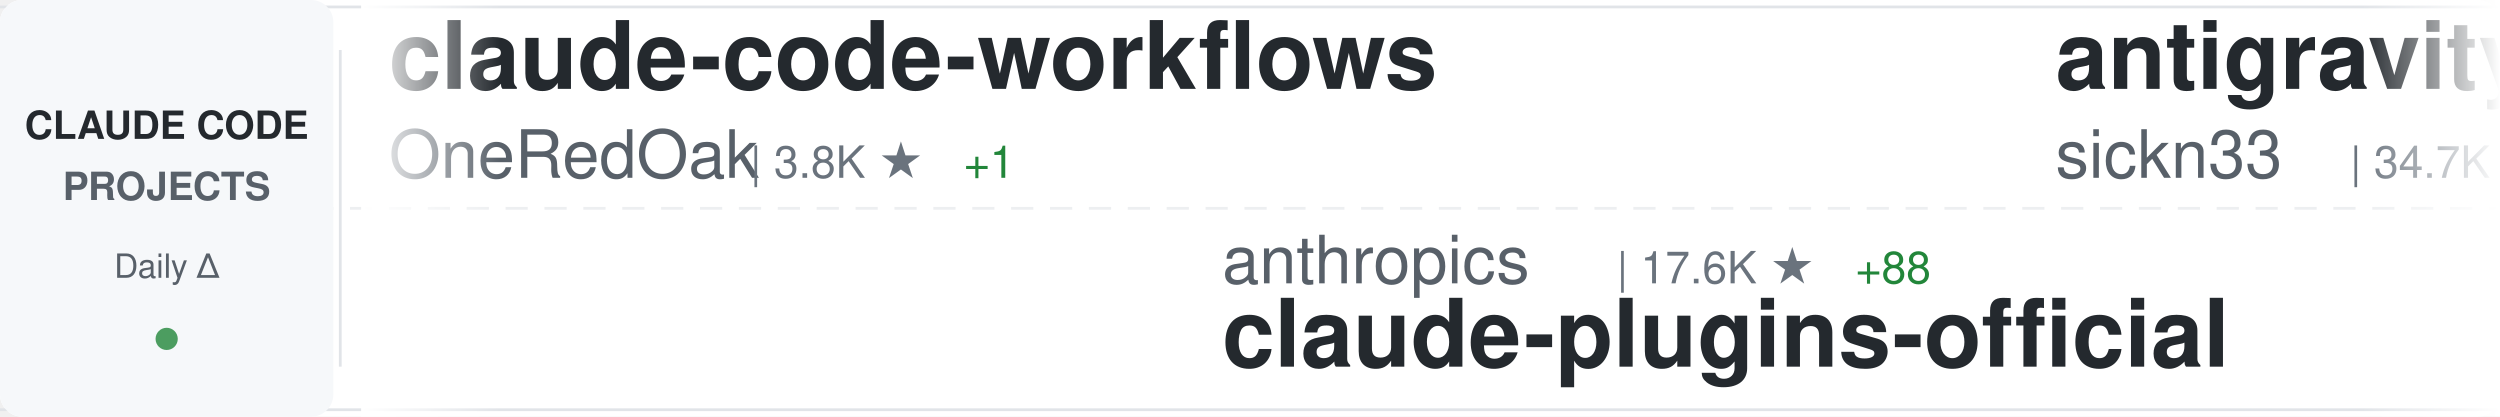
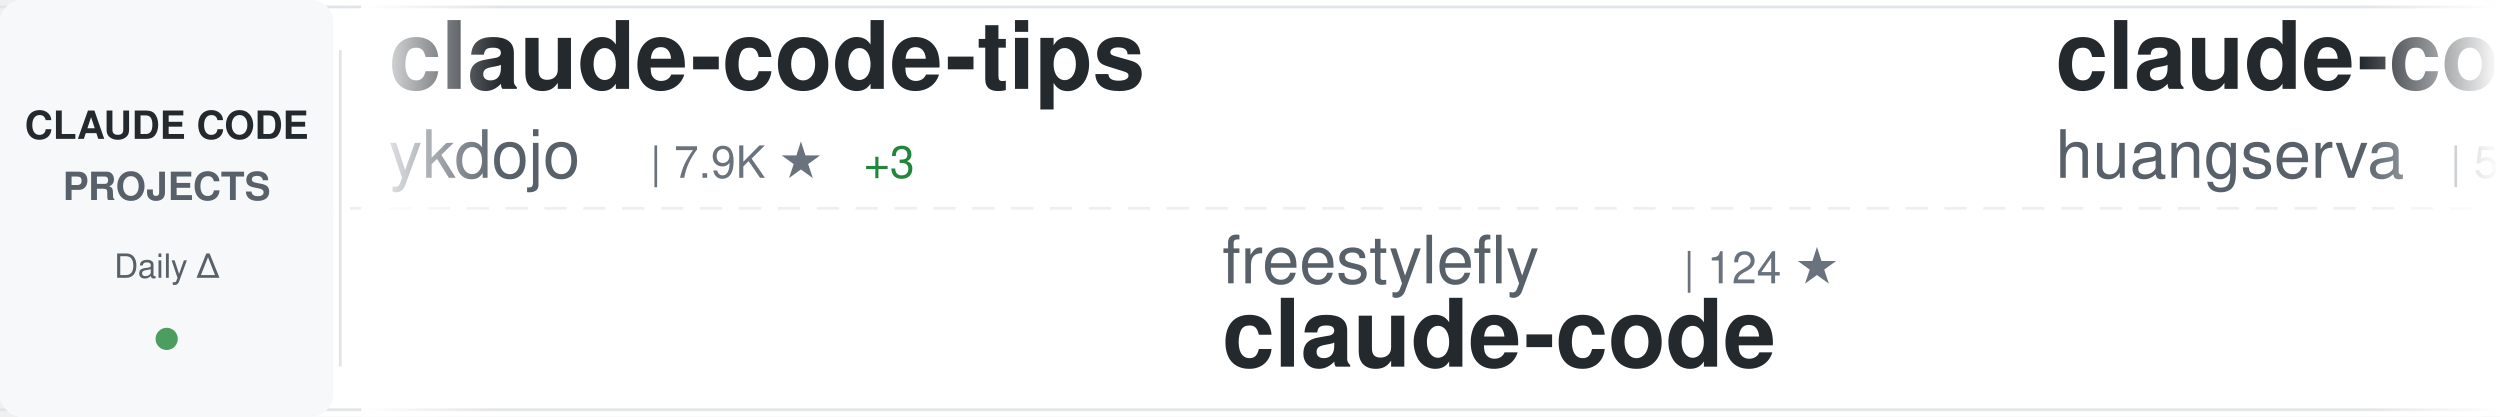
<svg xmlns="http://www.w3.org/2000/svg" width="900" height="150">
  <defs>
    <linearGradient id="awesomeLeftFade" x1="0%" y1="0%" x2="100%" y2="0%">
      <stop offset="0%" style="stop-color:#ffffff;stop-opacity:1" />
      <stop offset="100%" style="stop-color:#ffffff;stop-opacity:0" />
    </linearGradient>
    <linearGradient id="awesomeRightFade" x1="0%" y1="0%" x2="100%" y2="0%">
      <stop offset="0%" style="stop-color:#ffffff;stop-opacity:0" />
      <stop offset="100%" style="stop-color:#ffffff;stop-opacity:1" />
    </linearGradient>
  </defs>
  <rect width="900" height="150" fill="#ffffff" rx="8" />
  <rect x="0" y="2" width="900" height="1" fill="#e1e4e8" />
  <rect x="0" y="147" width="900" height="1" fill="#e1e4e8" />
  <line x1="0" y1="75" x2="900" y2="75" stroke="#e1e4e8" stroke-width="1" stroke-dasharray="8 6" opacity="0.6" />
  <rect x="0" y="0" width="120" height="150" fill="#f6f8fa" rx="8" />
  <text x="60" y="50" font-family="-apple-system, BlinkMacSystemFont, 'Segoe UI', Helvetica, Arial, sans-serif" font-size="14" font-weight="600" fill="#24292e" text-anchor="middle">CLAUDE CODE</text>
  <text x="60" y="72" font-family="-apple-system, BlinkMacSystemFont, 'Segoe UI', Helvetica, Arial, sans-serif" font-size="14" font-weight="600" fill="#586069" text-anchor="middle">PROJECTS</text>
  <text x="60" y="100" font-family="-apple-system, BlinkMacSystemFont, 'Segoe UI', Helvetica, Arial, sans-serif" font-size="12" font-weight="500" fill="#586069" text-anchor="middle">Daily Δ</text>
  <circle cx="60" cy="122" r="4" fill="#22863a" opacity="0.8" />
  <rect x="122" y="18" width="1" height="114" fill="#e1e4e8" />
  <clipPath id="awesomeTickerClip">
    <rect x="130" y="0" width="770" height="150" />
  </clipPath>
  <g clip-path="url(#awesomeTickerClip)">
    <g id="awesomeTickerItems">
      <animateTransform attributeName="transform" attributeType="XML" type="translate" from="0 0" to="-3000 0" dur="54s" repeatCount="indefinite" />
      <g transform="translate(0, 0)">
-         <text x="140" y="32" font-family="-apple-system, BlinkMacSystemFont, 'Segoe UI', Helvetica, Arial, sans-serif" font-size="34" font-weight="600" fill="#24292e">claude-code-workflows</text>
-         <text x="140" y="64" font-family="-apple-system, BlinkMacSystemFont, 'Segoe UI', Helvetica, Arial, sans-serif" font-size="24" font-weight="400" fill="#586069">OneRedOak</text>
-         <text x="270" y="64" font-family="-apple-system, BlinkMacSystemFont, 'Segoe UI', Helvetica, Arial, sans-serif" font-size="16" font-weight="500" fill="#6a737d">| 3.8K ★</text>
-         <text x="347" y="64" font-family="-apple-system, BlinkMacSystemFont, 'Segoe UI', Helvetica, Arial, sans-serif" font-size="16" font-weight="500" fill="#22863a"> +1</text>
+         <text x="140" y="32" font-family="-apple-system, BlinkMacSystemFont, 'Segoe UI', Helvetica, Arial, sans-serif" font-size="34" font-weight="600" fill="#24292e">claude-code-tips</text>
+         <text x="140" y="64" font-family="-apple-system, BlinkMacSystemFont, 'Segoe UI', Helvetica, Arial, sans-serif" font-size="24" font-weight="400" fill="#586069">ykdojo</text>
+         <text x="234" y="64" font-family="-apple-system, BlinkMacSystemFont, 'Segoe UI', Helvetica, Arial, sans-serif" font-size="16" font-weight="500" fill="#6a737d">| 7.9K ★</text>
+         <text x="311" y="64" font-family="-apple-system, BlinkMacSystemFont, 'Segoe UI', Helvetica, Arial, sans-serif" font-size="16" font-weight="500" fill="#22863a"> +3</text>
      </g>
      <g transform="translate(300, 0)">
-         <text x="140" y="102" font-family="-apple-system, BlinkMacSystemFont, 'Segoe UI', Helvetica, Arial, sans-serif" font-size="24" font-weight="400" fill="#586069">anthropics</text>
-         <text x="282" y="102" font-family="-apple-system, BlinkMacSystemFont, 'Segoe UI', Helvetica, Arial, sans-serif" font-size="16" font-weight="500" fill="#6a737d">| 17.6K ★</text>
-         <text x="368" y="102" font-family="-apple-system, BlinkMacSystemFont, 'Segoe UI', Helvetica, Arial, sans-serif" font-size="16" font-weight="500" fill="#22863a"> +88</text>
-         <text x="140" y="132" font-family="-apple-system, BlinkMacSystemFont, 'Segoe UI', Helvetica, Arial, sans-serif" font-size="34" font-weight="600" fill="#24292e">claude-plugins-official</text>
+         <text x="140" y="102" font-family="-apple-system, BlinkMacSystemFont, 'Segoe UI', Helvetica, Arial, sans-serif" font-size="24" font-weight="400" fill="#586069">freestylefly</text>
+         <text x="306" y="102" font-family="-apple-system, BlinkMacSystemFont, 'Segoe UI', Helvetica, Arial, sans-serif" font-size="16" font-weight="500" fill="#6a737d">| 124 ★</text>
+         <text x="140" y="132" font-family="-apple-system, BlinkMacSystemFont, 'Segoe UI', Helvetica, Arial, sans-serif" font-size="34" font-weight="600" fill="#24292e">claude-code</text>
      </g>
      <g transform="translate(600, 0)">
-         <text x="140" y="32" font-family="-apple-system, BlinkMacSystemFont, 'Segoe UI', Helvetica, Arial, sans-serif" font-size="34" font-weight="600" fill="#24292e">antigravity-awesome-skil...</text>
-         <text x="140" y="64" font-family="-apple-system, BlinkMacSystemFont, 'Segoe UI', Helvetica, Arial, sans-serif" font-size="24" font-weight="400" fill="#586069">sickn33</text>
-         <text x="246" y="64" font-family="-apple-system, BlinkMacSystemFont, 'Segoe UI', Helvetica, Arial, sans-serif" font-size="16" font-weight="500" fill="#6a737d">| 34.7K ★</text>
-         <text x="332" y="64" font-family="-apple-system, BlinkMacSystemFont, 'Segoe UI', Helvetica, Arial, sans-serif" font-size="16" font-weight="500" fill="#22863a"> +212</text>
+         <text x="140" y="32" font-family="-apple-system, BlinkMacSystemFont, 'Segoe UI', Helvetica, Arial, sans-serif" font-size="34" font-weight="600" fill="#24292e">claude-code-cli</text>
+         <text x="140" y="64" font-family="-apple-system, BlinkMacSystemFont, 'Segoe UI', Helvetica, Arial, sans-serif" font-size="24" font-weight="400" fill="#586069">huangserva</text>
+         <text x="282" y="64" font-family="-apple-system, BlinkMacSystemFont, 'Segoe UI', Helvetica, Arial, sans-serif" font-size="16" font-weight="500" fill="#6a737d">| 560 ★</text>
+         <text x="350" y="64" font-family="-apple-system, BlinkMacSystemFont, 'Segoe UI', Helvetica, Arial, sans-serif" font-size="16" font-weight="500" fill="#22863a"> +1</text>
      </g>
      <g transform="translate(900, 0)">
-         <text x="140" y="102" font-family="-apple-system, BlinkMacSystemFont, 'Segoe UI', Helvetica, Arial, sans-serif" font-size="24" font-weight="400" fill="#586069">paoloanzn</text>
-         <text x="270" y="102" font-family="-apple-system, BlinkMacSystemFont, 'Segoe UI', Helvetica, Arial, sans-serif" font-size="16" font-weight="500" fill="#6a737d">| 8.0K ★</text>
-         <text x="347" y="102" font-family="-apple-system, BlinkMacSystemFont, 'Segoe UI', Helvetica, Arial, sans-serif" font-size="16" font-weight="500" fill="#22863a"> +25</text>
-         <text x="140" y="132" font-family="-apple-system, BlinkMacSystemFont, 'Segoe UI', Helvetica, Arial, sans-serif" font-size="34" font-weight="600" fill="#24292e">free-code</text>
+         <text x="140" y="102" font-family="-apple-system, BlinkMacSystemFont, 'Segoe UI', Helvetica, Arial, sans-serif" font-size="24" font-weight="400" fill="#586069">AICoderTudou</text>
+         <text x="306" y="102" font-family="-apple-system, BlinkMacSystemFont, 'Segoe UI', Helvetica, Arial, sans-serif" font-size="16" font-weight="500" fill="#6a737d">| 494 ★</text>
+         <text x="374" y="102" font-family="-apple-system, BlinkMacSystemFont, 'Segoe UI', Helvetica, Arial, sans-serif" font-size="16" font-weight="500" fill="#22863a"> +1</text>
+         <text x="140" y="132" font-family="-apple-system, BlinkMacSystemFont, 'Segoe UI', Helvetica, Arial, sans-serif" font-size="34" font-weight="600" fill="#24292e">claude-code-tudou</text>
      </g>
      <g transform="translate(1200, 0)">
-         <text x="140" y="32" font-family="-apple-system, BlinkMacSystemFont, 'Segoe UI', Helvetica, Arial, sans-serif" font-size="34" font-weight="600" fill="#24292e">claude-code</text>
-         <text x="140" y="64" font-family="-apple-system, BlinkMacSystemFont, 'Segoe UI', Helvetica, Arial, sans-serif" font-size="24" font-weight="400" fill="#586069">T-Lab-CUHKSZ</text>
-         <text x="306" y="64" font-family="-apple-system, BlinkMacSystemFont, 'Segoe UI', Helvetica, Arial, sans-serif" font-size="16" font-weight="500" fill="#6a737d">| 291 ★</text>
-         <text x="374" y="64" font-family="-apple-system, BlinkMacSystemFont, 'Segoe UI', Helvetica, Arial, sans-serif" font-size="16" font-weight="500" fill="#22863a"> +2</text>
+         <text x="140" y="32" font-family="-apple-system, BlinkMacSystemFont, 'Segoe UI', Helvetica, Arial, sans-serif" font-size="34" font-weight="600" fill="#24292e">claude-code-book</text>
+         <text x="140" y="64" font-family="-apple-system, BlinkMacSystemFont, 'Segoe UI', Helvetica, Arial, sans-serif" font-size="24" font-weight="400" fill="#586069">lintsinghua</text>
+         <text x="294" y="64" font-family="-apple-system, BlinkMacSystemFont, 'Segoe UI', Helvetica, Arial, sans-serif" font-size="16" font-weight="500" fill="#6a737d">| 2.9K ★</text>
+         <text x="371" y="64" font-family="-apple-system, BlinkMacSystemFont, 'Segoe UI', Helvetica, Arial, sans-serif" font-size="16" font-weight="500" fill="#22863a"> +21</text>
      </g>
      <g transform="translate(1500, 0)">
-         <text x="140" y="102" font-family="-apple-system, BlinkMacSystemFont, 'Segoe UI', Helvetica, Arial, sans-serif" font-size="24" font-weight="400" fill="#586069">davila7</text>
-         <text x="246" y="102" font-family="-apple-system, BlinkMacSystemFont, 'Segoe UI', Helvetica, Arial, sans-serif" font-size="16" font-weight="500" fill="#6a737d">| 25.0K ★</text>
-         <text x="332" y="102" font-family="-apple-system, BlinkMacSystemFont, 'Segoe UI', Helvetica, Arial, sans-serif" font-size="16" font-weight="500" fill="#22863a"> +69</text>
-         <text x="140" y="132" font-family="-apple-system, BlinkMacSystemFont, 'Segoe UI', Helvetica, Arial, sans-serif" font-size="34" font-weight="600" fill="#24292e">claude-code-templates</text>
+         <text x="140" y="102" font-family="-apple-system, BlinkMacSystemFont, 'Segoe UI', Helvetica, Arial, sans-serif" font-size="24" font-weight="400" fill="#586069">Cranot</text>
+         <text x="234" y="102" font-family="-apple-system, BlinkMacSystemFont, 'Segoe UI', Helvetica, Arial, sans-serif" font-size="16" font-weight="500" fill="#6a737d">| 2.6K ★</text>
+         <text x="311" y="102" font-family="-apple-system, BlinkMacSystemFont, 'Segoe UI', Helvetica, Arial, sans-serif" font-size="16" font-weight="500" fill="#22863a"> +2</text>
+         <text x="140" y="132" font-family="-apple-system, BlinkMacSystemFont, 'Segoe UI', Helvetica, Arial, sans-serif" font-size="34" font-weight="600" fill="#24292e">claude-code-guide</text>
      </g>
      <g transform="translate(1800, 0)">
        <text x="140" y="32" font-family="-apple-system, BlinkMacSystemFont, 'Segoe UI', Helvetica, Arial, sans-serif" font-size="34" font-weight="600" fill="#24292e">claude-code</text>
-         <text x="140" y="64" font-family="-apple-system, BlinkMacSystemFont, 'Segoe UI', Helvetica, Arial, sans-serif" font-size="24" font-weight="400" fill="#586069">mehmoodosman</text>
-         <text x="306" y="64" font-family="-apple-system, BlinkMacSystemFont, 'Segoe UI', Helvetica, Arial, sans-serif" font-size="16" font-weight="500" fill="#6a737d">| 166 ★</text>
+         <text x="140" y="64" font-family="-apple-system, BlinkMacSystemFont, 'Segoe UI', Helvetica, Arial, sans-serif" font-size="24" font-weight="400" fill="#586069">xorespesp</text>
+         <text x="270" y="64" font-family="-apple-system, BlinkMacSystemFont, 'Segoe UI', Helvetica, Arial, sans-serif" font-size="16" font-weight="500" fill="#6a737d">| 221 ★</text>
+         <text x="338" y="64" font-family="-apple-system, BlinkMacSystemFont, 'Segoe UI', Helvetica, Arial, sans-serif" font-size="16" font-weight="500" fill="#22863a"> +2</text>
      </g>
      <g transform="translate(2100, 0)">
-         <text x="140" y="102" font-family="-apple-system, BlinkMacSystemFont, 'Segoe UI', Helvetica, Arial, sans-serif" font-size="24" font-weight="400" fill="#586069">carlvellotti</text>
-         <text x="306" y="102" font-family="-apple-system, BlinkMacSystemFont, 'Segoe UI', Helvetica, Arial, sans-serif" font-size="16" font-weight="500" fill="#6a737d">| 1.9K ★</text>
-         <text x="383" y="102" font-family="-apple-system, BlinkMacSystemFont, 'Segoe UI', Helvetica, Arial, sans-serif" font-size="16" font-weight="500" fill="#22863a"> +4</text>
-         <text x="140" y="132" font-family="-apple-system, BlinkMacSystemFont, 'Segoe UI', Helvetica, Arial, sans-serif" font-size="34" font-weight="600" fill="#24292e">claude-code-pm-course</text>
+         <text x="140" y="102" font-family="-apple-system, BlinkMacSystemFont, 'Segoe UI', Helvetica, Arial, sans-serif" font-size="24" font-weight="400" fill="#586069">Windy3f3f3f3f</text>
+         <text x="318" y="102" font-family="-apple-system, BlinkMacSystemFont, 'Segoe UI', Helvetica, Arial, sans-serif" font-size="16" font-weight="500" fill="#6a737d">| 2.0K ★</text>
+         <text x="395" y="102" font-family="-apple-system, BlinkMacSystemFont, 'Segoe UI', Helvetica, Arial, sans-serif" font-size="16" font-weight="500" fill="#22863a"> +15</text>
+         <text x="140" y="132" font-family="-apple-system, BlinkMacSystemFont, 'Segoe UI', Helvetica, Arial, sans-serif" font-size="34" font-weight="600" fill="#24292e">how-claude-code-works</text>
      </g>
      <g transform="translate(2400, 0)">
-         <text x="140" y="32" font-family="-apple-system, BlinkMacSystemFont, 'Segoe UI', Helvetica, Arial, sans-serif" font-size="34" font-weight="600" fill="#24292e">claude-code-hub</text>
-         <text x="140" y="64" font-family="-apple-system, BlinkMacSystemFont, 'Segoe UI', Helvetica, Arial, sans-serif" font-size="24" font-weight="400" fill="#586069">ding113</text>
-         <text x="246" y="64" font-family="-apple-system, BlinkMacSystemFont, 'Segoe UI', Helvetica, Arial, sans-serif" font-size="16" font-weight="500" fill="#6a737d">| 2.6K ★</text>
-         <text x="323" y="64" font-family="-apple-system, BlinkMacSystemFont, 'Segoe UI', Helvetica, Arial, sans-serif" font-size="16" font-weight="500" fill="#22863a"> +23</text>
+         <text x="140" y="32" font-family="-apple-system, BlinkMacSystemFont, 'Segoe UI', Helvetica, Arial, sans-serif" font-size="34" font-weight="600" fill="#24292e">Claude-Code-Usage-Monito...</text>
+         <text x="140" y="64" font-family="-apple-system, BlinkMacSystemFont, 'Segoe UI', Helvetica, Arial, sans-serif" font-size="24" font-weight="400" fill="#586069">Maciek-roboblog</text>
+         <text x="342" y="64" font-family="-apple-system, BlinkMacSystemFont, 'Segoe UI', Helvetica, Arial, sans-serif" font-size="16" font-weight="500" fill="#6a737d">| 7.7K ★</text>
+         <text x="419" y="64" font-family="-apple-system, BlinkMacSystemFont, 'Segoe UI', Helvetica, Arial, sans-serif" font-size="16" font-weight="500" fill="#22863a"> +50</text>
      </g>
      <g transform="translate(2700, 0)">
-         <text x="140" y="102" font-family="-apple-system, BlinkMacSystemFont, 'Segoe UI', Helvetica, Arial, sans-serif" font-size="24" font-weight="400" fill="#586069">KimYx0207</text>
-         <text x="270" y="102" font-family="-apple-system, BlinkMacSystemFont, 'Segoe UI', Helvetica, Arial, sans-serif" font-size="16" font-weight="500" fill="#6a737d">| 3.5K ★</text>
-         <text x="347" y="102" font-family="-apple-system, BlinkMacSystemFont, 'Segoe UI', Helvetica, Arial, sans-serif" font-size="16" font-weight="500" fill="#22863a"> +26</text>
-         <text x="140" y="132" font-family="-apple-system, BlinkMacSystemFont, 'Segoe UI', Helvetica, Arial, sans-serif" font-size="34" font-weight="600" fill="#24292e">Claude-Code-x-OpenClaw-G...</text>
+         <text x="140" y="102" font-family="-apple-system, BlinkMacSystemFont, 'Segoe UI', Helvetica, Arial, sans-serif" font-size="24" font-weight="400" fill="#586069">Pimzino</text>
+         <text x="246" y="102" font-family="-apple-system, BlinkMacSystemFont, 'Segoe UI', Helvetica, Arial, sans-serif" font-size="16" font-weight="500" fill="#6a737d">| 3.7K ★</text>
+         <text x="323" y="102" font-family="-apple-system, BlinkMacSystemFont, 'Segoe UI', Helvetica, Arial, sans-serif" font-size="16" font-weight="500" fill="#22863a"> +2</text>
+         <text x="140" y="132" font-family="-apple-system, BlinkMacSystemFont, 'Segoe UI', Helvetica, Arial, sans-serif" font-size="34" font-weight="600" fill="#24292e">claude-code-spec-workflo...</text>
      </g>
      <g transform="translate(3000, 0)">
-         <text x="140" y="32" font-family="-apple-system, BlinkMacSystemFont, 'Segoe UI', Helvetica, Arial, sans-serif" font-size="34" font-weight="600" fill="#24292e">claude-code-workflows</text>
-         <text x="140" y="64" font-family="-apple-system, BlinkMacSystemFont, 'Segoe UI', Helvetica, Arial, sans-serif" font-size="24" font-weight="400" fill="#586069">OneRedOak</text>
-         <text x="270" y="64" font-family="-apple-system, BlinkMacSystemFont, 'Segoe UI', Helvetica, Arial, sans-serif" font-size="16" font-weight="500" fill="#6a737d">| 3.8K ★</text>
-         <text x="347" y="64" font-family="-apple-system, BlinkMacSystemFont, 'Segoe UI', Helvetica, Arial, sans-serif" font-size="16" font-weight="500" fill="#22863a"> +1</text>
+         <text x="140" y="32" font-family="-apple-system, BlinkMacSystemFont, 'Segoe UI', Helvetica, Arial, sans-serif" font-size="34" font-weight="600" fill="#24292e">claude-code-tips</text>
+         <text x="140" y="64" font-family="-apple-system, BlinkMacSystemFont, 'Segoe UI', Helvetica, Arial, sans-serif" font-size="24" font-weight="400" fill="#586069">ykdojo</text>
+         <text x="234" y="64" font-family="-apple-system, BlinkMacSystemFont, 'Segoe UI', Helvetica, Arial, sans-serif" font-size="16" font-weight="500" fill="#6a737d">| 7.9K ★</text>
+         <text x="311" y="64" font-family="-apple-system, BlinkMacSystemFont, 'Segoe UI', Helvetica, Arial, sans-serif" font-size="16" font-weight="500" fill="#22863a"> +3</text>
      </g>
      <g transform="translate(3300, 0)">
-         <text x="140" y="102" font-family="-apple-system, BlinkMacSystemFont, 'Segoe UI', Helvetica, Arial, sans-serif" font-size="24" font-weight="400" fill="#586069">anthropics</text>
-         <text x="282" y="102" font-family="-apple-system, BlinkMacSystemFont, 'Segoe UI', Helvetica, Arial, sans-serif" font-size="16" font-weight="500" fill="#6a737d">| 17.6K ★</text>
-         <text x="368" y="102" font-family="-apple-system, BlinkMacSystemFont, 'Segoe UI', Helvetica, Arial, sans-serif" font-size="16" font-weight="500" fill="#22863a"> +88</text>
-         <text x="140" y="132" font-family="-apple-system, BlinkMacSystemFont, 'Segoe UI', Helvetica, Arial, sans-serif" font-size="34" font-weight="600" fill="#24292e">claude-plugins-official</text>
+         <text x="140" y="102" font-family="-apple-system, BlinkMacSystemFont, 'Segoe UI', Helvetica, Arial, sans-serif" font-size="24" font-weight="400" fill="#586069">freestylefly</text>
+         <text x="306" y="102" font-family="-apple-system, BlinkMacSystemFont, 'Segoe UI', Helvetica, Arial, sans-serif" font-size="16" font-weight="500" fill="#6a737d">| 124 ★</text>
+         <text x="140" y="132" font-family="-apple-system, BlinkMacSystemFont, 'Segoe UI', Helvetica, Arial, sans-serif" font-size="34" font-weight="600" fill="#24292e">claude-code</text>
      </g>
      <g transform="translate(3600, 0)">
-         <text x="140" y="32" font-family="-apple-system, BlinkMacSystemFont, 'Segoe UI', Helvetica, Arial, sans-serif" font-size="34" font-weight="600" fill="#24292e">antigravity-awesome-skil...</text>
-         <text x="140" y="64" font-family="-apple-system, BlinkMacSystemFont, 'Segoe UI', Helvetica, Arial, sans-serif" font-size="24" font-weight="400" fill="#586069">sickn33</text>
-         <text x="246" y="64" font-family="-apple-system, BlinkMacSystemFont, 'Segoe UI', Helvetica, Arial, sans-serif" font-size="16" font-weight="500" fill="#6a737d">| 34.7K ★</text>
-         <text x="332" y="64" font-family="-apple-system, BlinkMacSystemFont, 'Segoe UI', Helvetica, Arial, sans-serif" font-size="16" font-weight="500" fill="#22863a"> +212</text>
+         <text x="140" y="32" font-family="-apple-system, BlinkMacSystemFont, 'Segoe UI', Helvetica, Arial, sans-serif" font-size="34" font-weight="600" fill="#24292e">claude-code-cli</text>
+         <text x="140" y="64" font-family="-apple-system, BlinkMacSystemFont, 'Segoe UI', Helvetica, Arial, sans-serif" font-size="24" font-weight="400" fill="#586069">huangserva</text>
+         <text x="282" y="64" font-family="-apple-system, BlinkMacSystemFont, 'Segoe UI', Helvetica, Arial, sans-serif" font-size="16" font-weight="500" fill="#6a737d">| 560 ★</text>
+         <text x="350" y="64" font-family="-apple-system, BlinkMacSystemFont, 'Segoe UI', Helvetica, Arial, sans-serif" font-size="16" font-weight="500" fill="#22863a"> +1</text>
      </g>
      <g transform="translate(3900, 0)">
-         <text x="140" y="102" font-family="-apple-system, BlinkMacSystemFont, 'Segoe UI', Helvetica, Arial, sans-serif" font-size="24" font-weight="400" fill="#586069">paoloanzn</text>
-         <text x="270" y="102" font-family="-apple-system, BlinkMacSystemFont, 'Segoe UI', Helvetica, Arial, sans-serif" font-size="16" font-weight="500" fill="#6a737d">| 8.0K ★</text>
-         <text x="347" y="102" font-family="-apple-system, BlinkMacSystemFont, 'Segoe UI', Helvetica, Arial, sans-serif" font-size="16" font-weight="500" fill="#22863a"> +25</text>
-         <text x="140" y="132" font-family="-apple-system, BlinkMacSystemFont, 'Segoe UI', Helvetica, Arial, sans-serif" font-size="34" font-weight="600" fill="#24292e">free-code</text>
+         <text x="140" y="102" font-family="-apple-system, BlinkMacSystemFont, 'Segoe UI', Helvetica, Arial, sans-serif" font-size="24" font-weight="400" fill="#586069">AICoderTudou</text>
+         <text x="306" y="102" font-family="-apple-system, BlinkMacSystemFont, 'Segoe UI', Helvetica, Arial, sans-serif" font-size="16" font-weight="500" fill="#6a737d">| 494 ★</text>
+         <text x="374" y="102" font-family="-apple-system, BlinkMacSystemFont, 'Segoe UI', Helvetica, Arial, sans-serif" font-size="16" font-weight="500" fill="#22863a"> +1</text>
+         <text x="140" y="132" font-family="-apple-system, BlinkMacSystemFont, 'Segoe UI', Helvetica, Arial, sans-serif" font-size="34" font-weight="600" fill="#24292e">claude-code-tudou</text>
      </g>
    </g>
  </g>
  <rect x="130" y="0" width="50" height="150" fill="url(#awesomeLeftFade)" />
  <rect x="850" y="0" width="50" height="150" fill="url(#awesomeRightFade)" />
</svg>
